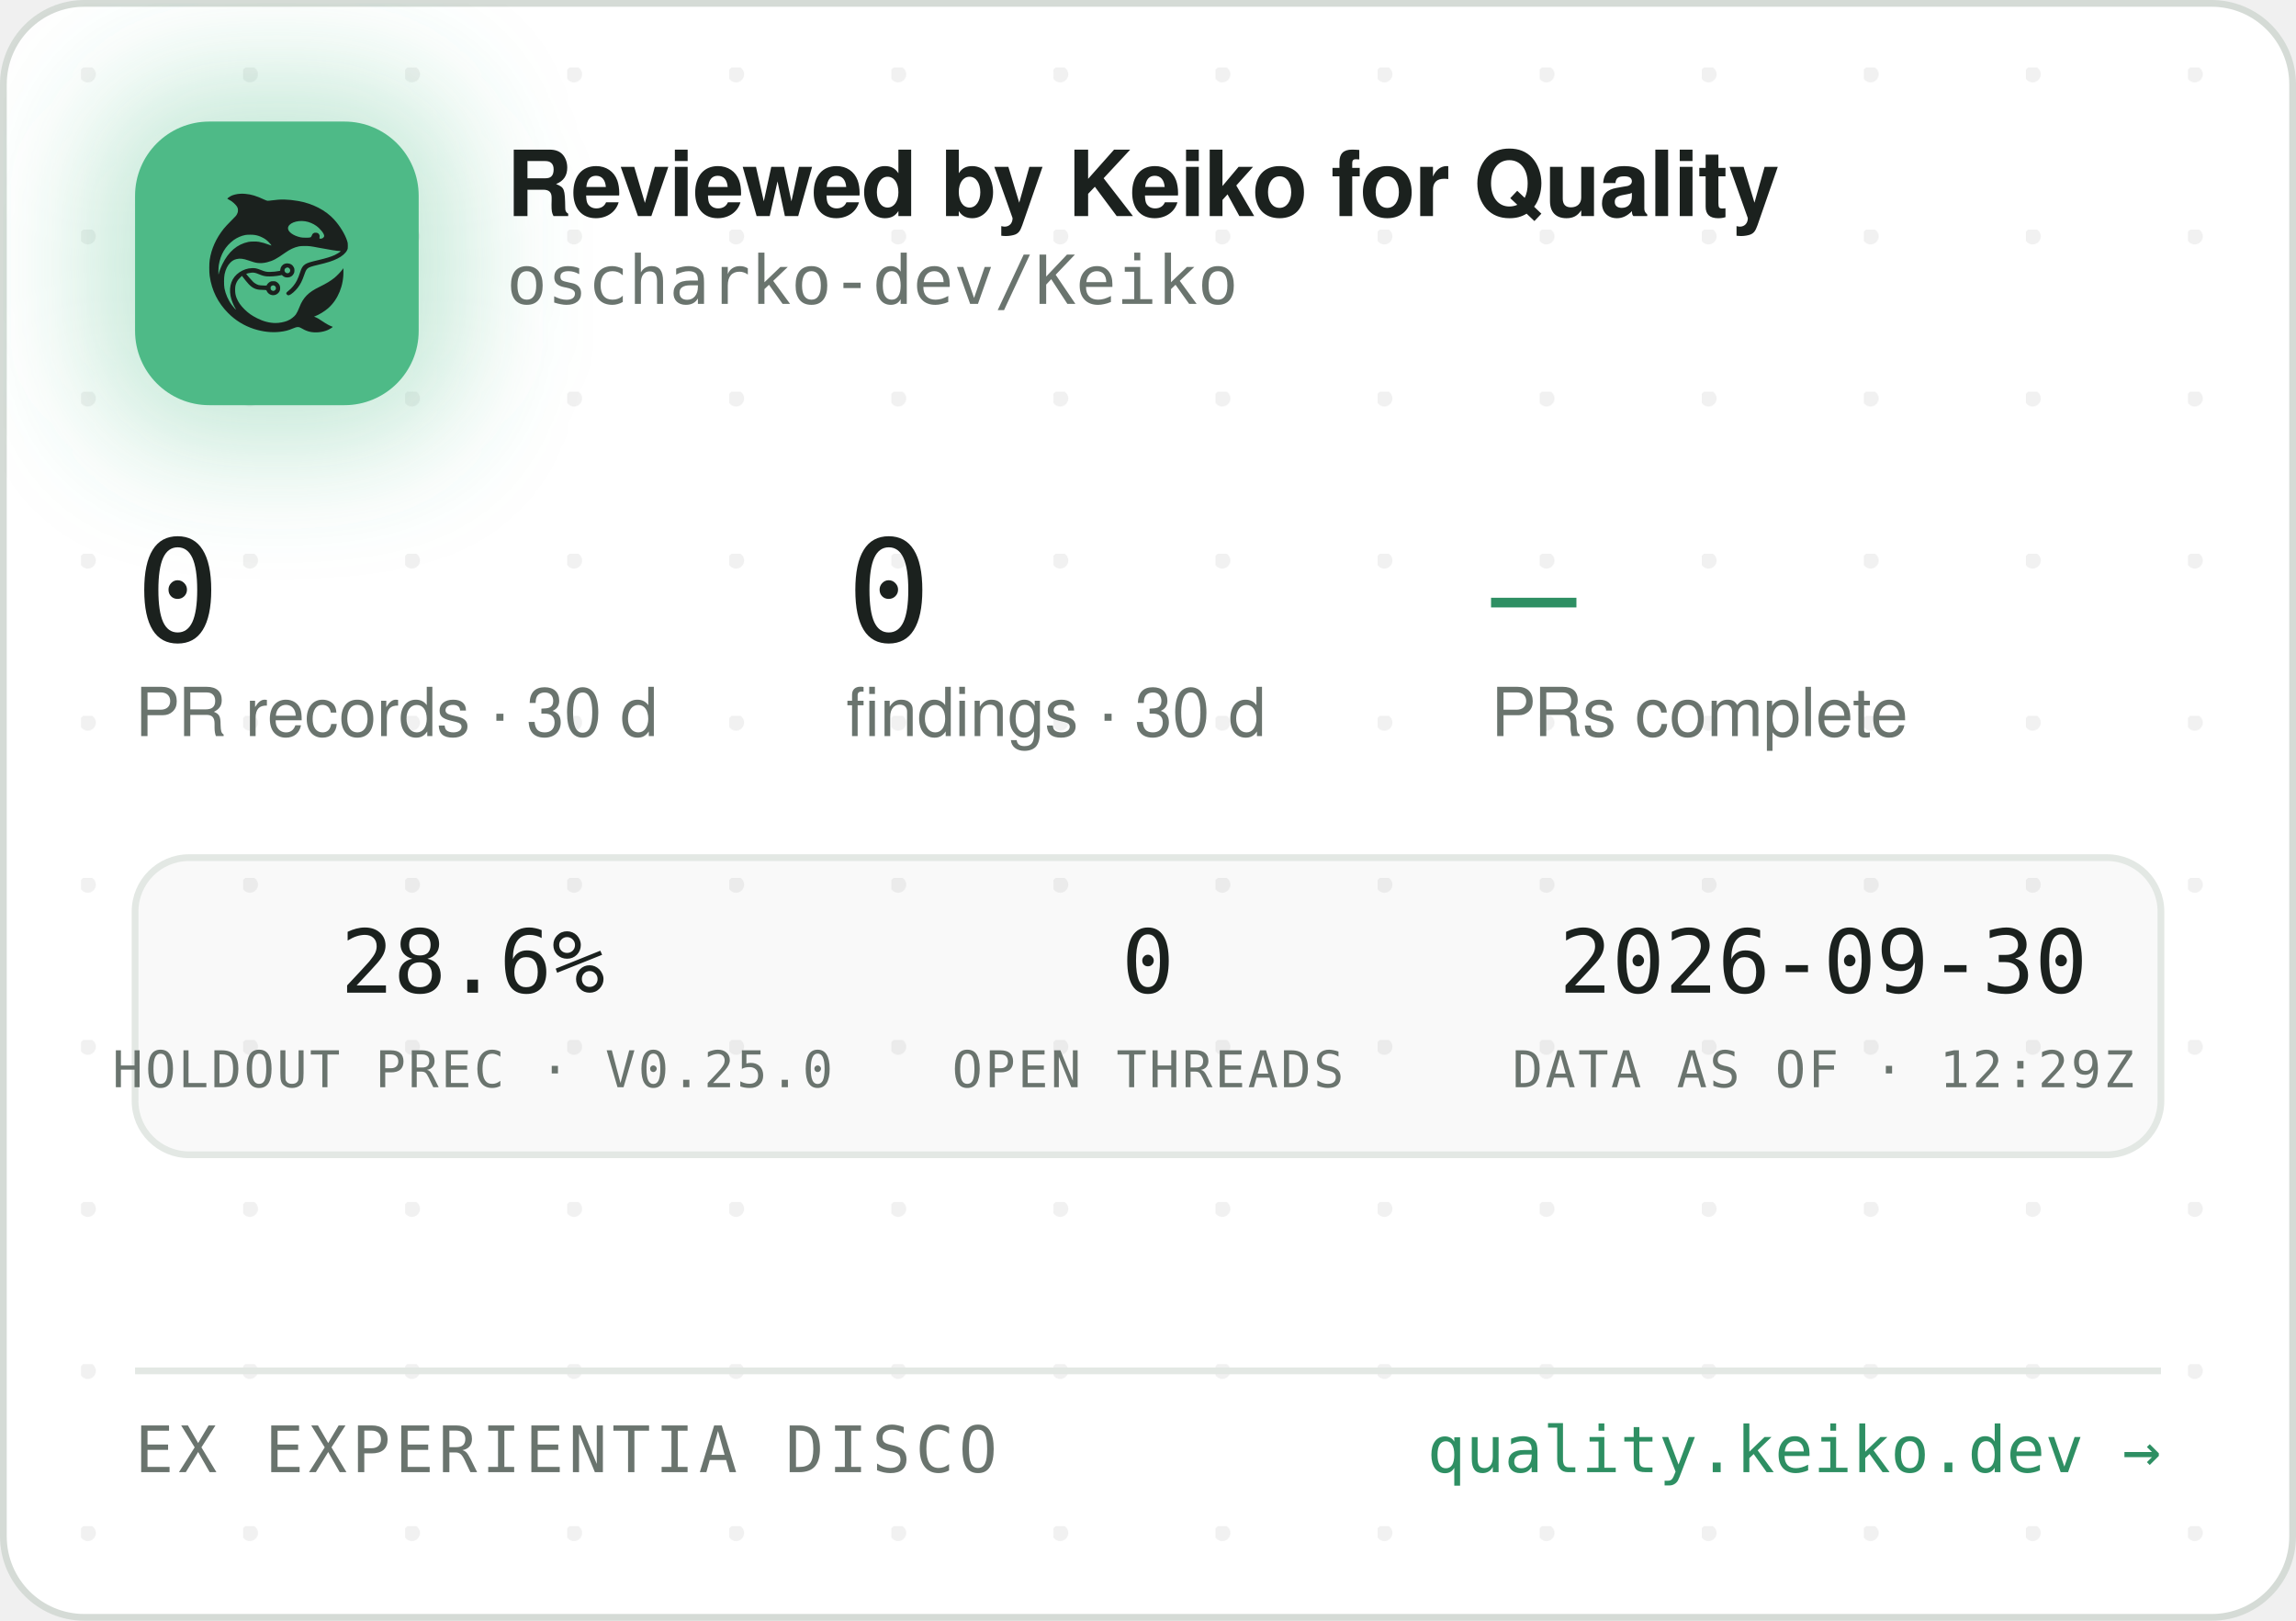
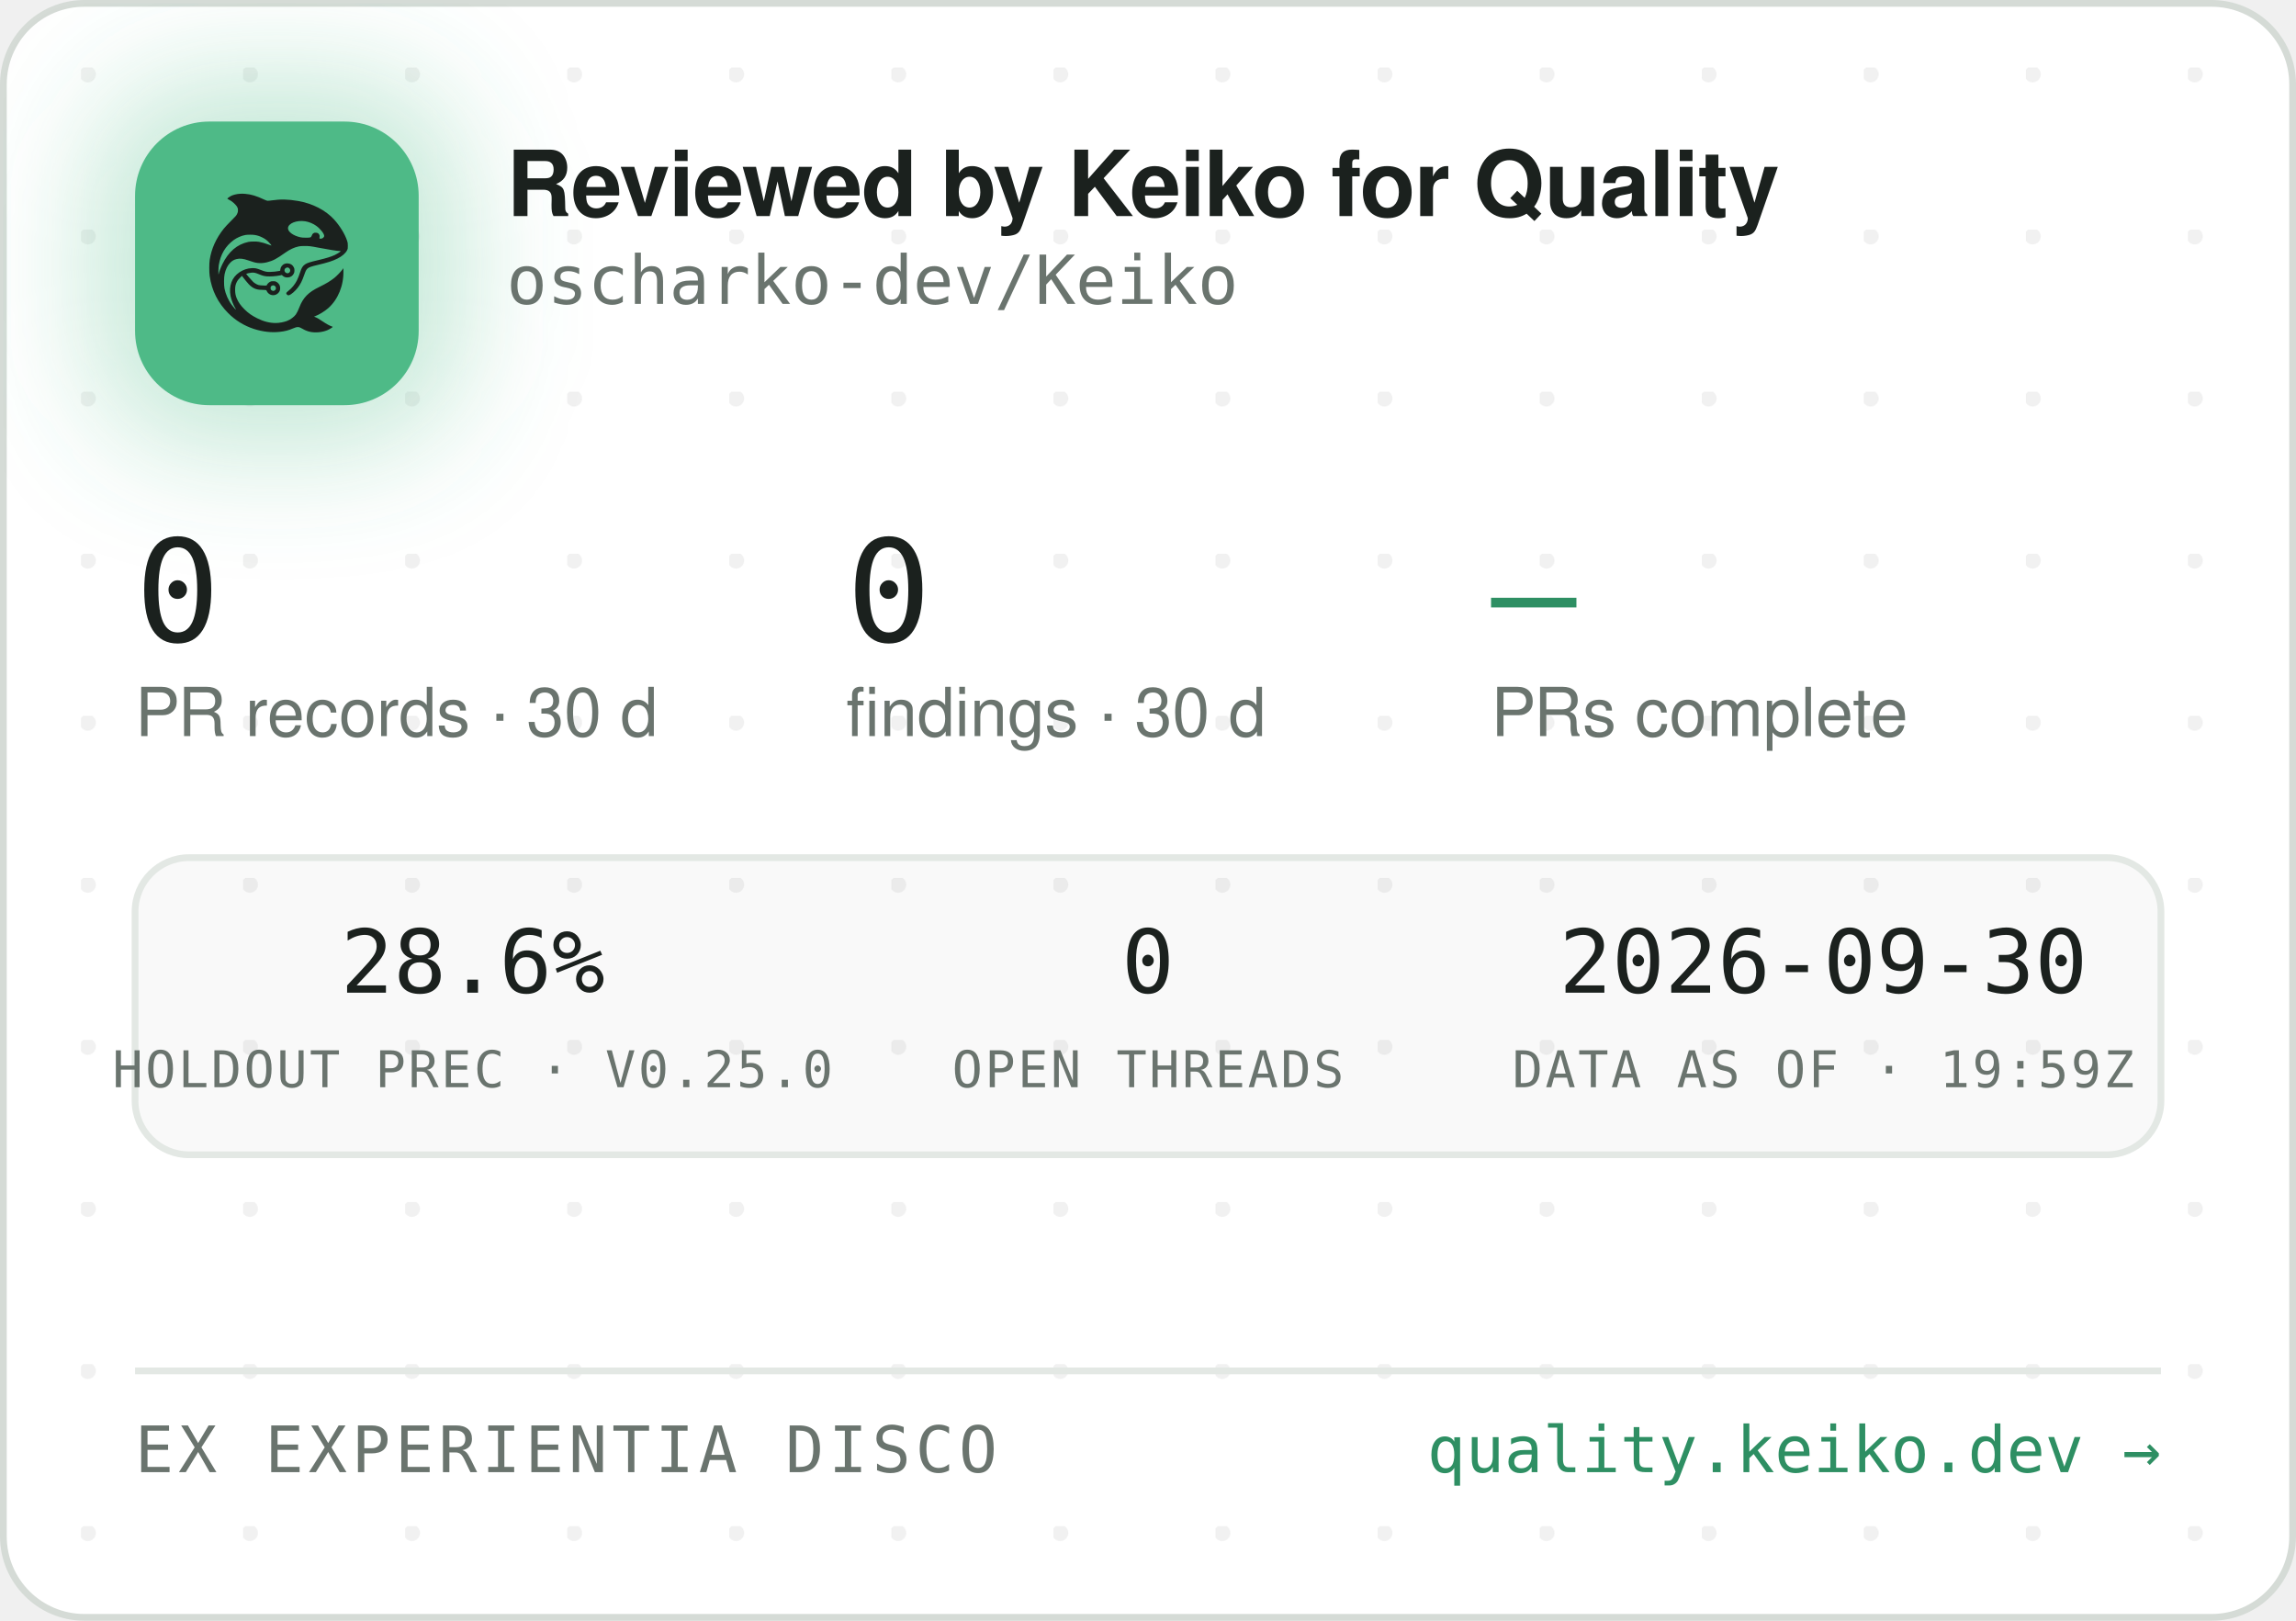
<svg xmlns="http://www.w3.org/2000/svg" width="340" height="240" viewBox="0 0 340 240" role="img" aria-label="Reviewed by Keiko for Quality — oscharko-dev/Keiko">
  <defs>
    <pattern id="dots" width="24" height="24" patternUnits="userSpaceOnUse" x="12" y="10">
      <circle cx="1" cy="1" r="1.2" fill="rgba(27,33,30,0.06)" />
    </pattern>
    <filter id="glow" x="-60%" y="-60%" width="220%" height="220%">
      <feGaussianBlur stdDeviation="9" />
    </filter>
    <clipPath id="card">
      <rect x="0.5" y="0.5" width="339" height="239" rx="12" />
    </clipPath>
  </defs>
  <rect x="0.5" y="0.5" width="339" height="239" rx="12" fill="#FFFFFF" stroke="#D5DBD6" />
  <rect x="0.5" y="0.5" width="339" height="239" rx="12" fill="url(#dots)" />
  <g clip-path="url(#card)">
    <rect x="14" y="12" width="54" height="54" rx="16" fill="rgba(78,186,135,0.35)" filter="url(#glow)" />
    <rect x="20" y="18" width="42" height="42" rx="11" fill="#4EBA87" />
    <g transform="translate(24,22) scale(0.03320312)">
      <g transform="translate(1024 0) scale(-1 1)">
        <g transform="translate(1024, 1024) scale(-0.1, -0.1)" fill="#1B211E" stroke="none">
          <path d="M3465 8223 c-144 -8 -314 -52 -408 -105 -69 -39 -146 -99 -146 -113 0 -5 30 -24 68 -42 146 -70 323 -229 377 -340 25 -49 29 -70 29 -138 -1 -72 -5 -88 -39 -160 -36 -75 -54 -95 -265 -305 -134 -132 -270 -279 -331 -355 -339 -425 -552 -896 -626 -1390 -25 -165 -25 -549 0 -720 92 -645 368 -1196 826 -1655 322 -324 710 -562 1145 -704 389 -126 793 -172 1155 -130 235 27 377 63 579 149 205 87 268 86 423 -7 102 -62 231 -115 335 -138 247 -56 562 -26 794 74 92 40 244 136 232 146 -4 3 -26 12 -48 19 -86 28 -246 116 -385 211 -162 112 -284 182 -357 207 l-48 17 40 15 c185 70 436 223 595 363 438 386 695 1014 678 1663 l-3 120 -50 -70 c-64 -90 -248 -280 -350 -362 -171 -136 -366 -255 -645 -391 -288 -140 -442 -243 -590 -391 -136 -137 -247 -316 -325 -526 -47 -127 -114 -262 -160 -326 -79 -107 -237 -224 -384 -283 -136 -55 -355 -96 -514 -96 -274 0 -548 71 -832 215 -242 123 -375 216 -553 389 -175 171 -287 332 -361 517 -44 114 -63 216 -63 359 0 152 17 233 74 350 35 70 59 102 136 179 l95 94 21 -29 c55 -75 219 -277 277 -338 171 -183 337 -256 582 -256 56 0 126 -3 155 -7 53 -6 54 -7 76 -57 30 -66 97 -128 172 -156 151 -57 318 11 395 160 33 62 34 193 3 261 -30 64 -88 125 -148 157 -44 23 -63 27 -141 27 -78 0 -97 -4 -140 -27 -58 -30 -131 -105 -141 -142 -6 -25 -8 -26 -93 -26 -47 0 -131 5 -186 10 -87 8 -111 15 -182 51 -45 22 -109 66 -143 96 -59 53 -326 361 -319 367 14 11 179 47 241 52 102 9 177 -7 318 -66 158 -66 243 -89 357 -99 157 -12 413 5 582 40 l93 19 44 -39 c59 -52 135 -75 228 -69 117 8 212 72 262 176 23 47 28 71 28 138 0 70 -4 89 -29 138 -55 110 -145 167 -270 174 -65 3 -91 0 -137 -18 -107 -40 -183 -140 -195 -257 l-6 -52 -51 -11 c-104 -23 -285 -41 -411 -42 -149 -1 -211 12 -402 88 -186 74 -256 88 -403 81 -193 -8 -377 -70 -546 -182 -342 -228 -485 -611 -399 -1064 30 -157 119 -388 209 -541 20 -35 35 -64 33 -66 -8 -8 -111 108 -190 214 -154 206 -278 489 -324 737 -28 154 -25 492 6 635 46 216 133 391 256 514 82 82 161 128 271 156 152 39 300 23 529 -57 217 -76 308 -101 410 -114 137 -17 284 -7 426 30 272 70 414 145 809 425 217 153 399 238 610 283 64 14 129 18 265 18 197 0 269 -9 615 -76 461 -89 843 -149 952 -149 41 0 41 0 23 -20 -28 -31 -169 -119 -254 -158 -167 -77 -388 -145 -716 -222 -399 -93 -508 -128 -608 -194 -102 -68 -160 -160 -217 -346 -35 -115 -102 -286 -149 -378 -85 -168 -227 -341 -377 -458 -105 -82 -115 -107 -69 -162 29 -34 65 -44 109 -29 86 29 261 181 371 322 126 162 201 309 295 581 61 176 90 232 145 283 62 57 163 93 470 165 439 104 640 169 863 278 206 100 368 240 434 375 32 67 33 71 33 198 -1 120 -3 138 -34 229 -98 294 -319 655 -573 936 -381 421 -968 723 -1618 834 -448 76 -767 83 -1169 25 -80 -12 -165 -19 -190 -17 -26 3 -90 26 -146 53 -343 162 -576 233 -842 255 -114 9 -141 10 -248 3z m2926 -1227 c164 -27 346 -102 485 -202 181 -129 354 -348 354 -448 0 -64 -75 -126 -154 -126 -60 0 -63 4 -52 70 8 50 7 65 -9 100 -29 64 -74 93 -151 98 -54 4 -70 1 -107 -21 -42 -25 -61 -52 -91 -129 -25 -64 -55 -73 -246 -73 -121 0 -187 5 -248 18 -318 70 -556 242 -556 402 0 218 388 374 775 311z m-2249 -611 c119 -21 208 -50 321 -106 114 -56 177 -100 266 -184 67 -63 157 -173 148 -181 -2 -3 -61 18 -130 45 -131 52 -298 100 -427 122 -113 20 -367 17 -470 -4 -502 -106 -885 -433 -1160 -992 -70 -142 -160 -379 -160 -424 0 -9 -5 -23 -11 -31 -13 -19 -5 316 10 410 80 482 295 846 661 1117 145 107 350 197 522 228 100 18 326 18 430 0z m1485 -1456 c95 -36 119 -159 42 -223 -78 -66 -209 -1 -209 104 0 60 33 100 99 121 36 10 36 10 68 -2z m-591 -822 c29 -26 37 -42 40 -77 6 -54 -9 -86 -55 -117 -41 -28 -70 -29 -119 -4 -44 22 -62 55 -62 112 0 51 13 75 53 99 50 31 101 26 143 -13z" />
        </g>
      </g>
    </g>
    <text x="75" y="32" font-family="-apple-system,'Segoe UI',Helvetica,Arial,sans-serif" font-size="13.5" font-weight="650" letter-spacing="-0.14" fill="#1B211E">Reviewed by Keiko for Quality</text>
    <text x="75" y="45" font-family="'JetBrains Mono',SFMono-Regular,Consolas,Menlo,monospace" font-size="10" fill="#6A746E">oscharko-dev/Keiko</text>
    <text x="20" y="95" font-family="'JetBrains Mono',SFMono-Regular,Consolas,Menlo,monospace" font-size="21" fill="#1B211E">0</text>
    <text x="20" y="109" font-family="-apple-system,'Segoe UI',Helvetica,Arial,sans-serif" font-size="10" fill="#6A746E">PR records · 30 d</text>
    <text x="125.3" y="95" font-family="'JetBrains Mono',SFMono-Regular,Consolas,Menlo,monospace" font-size="21" fill="#1B211E">0</text>
    <text x="125.3" y="109" font-family="-apple-system,'Segoe UI',Helvetica,Arial,sans-serif" font-size="10" fill="#6A746E">findings · 30 d</text>
    <text x="220.8" y="95" font-family="'JetBrains Mono',SFMono-Regular,Consolas,Menlo,monospace" font-size="21" fill="#2E8F63">—</text>
    <text x="220.8" y="109" font-family="-apple-system,'Segoe UI',Helvetica,Arial,sans-serif" font-size="10" fill="#6A746E">PRs complete</text>
    <rect x="20" y="127" width="300" height="44" rx="8" fill="rgba(27,33,30,0.025)" stroke="#E3E8E4" />
    <text x="70" y="147" text-anchor="middle" font-family="'JetBrains Mono',SFMono-Regular,Consolas,Menlo,monospace" font-size="13" fill="#1B211E">28.6%</text>
    <text x="70" y="161" text-anchor="middle" font-family="'JetBrains Mono',SFMono-Regular,Consolas,Menlo,monospace" font-size="7.5" letter-spacing="0.35" fill="#6A746E">HOLDOUT PREC · V0.25.0</text>
    <text x="170" y="147" text-anchor="middle" font-family="'JetBrains Mono',SFMono-Regular,Consolas,Menlo,monospace" font-size="13" fill="#1B211E">0</text>
    <text x="170" y="161" text-anchor="middle" font-family="'JetBrains Mono',SFMono-Regular,Consolas,Menlo,monospace" font-size="7.5" letter-spacing="0.35" fill="#6A746E">OPEN THREADS</text>
    <text x="270" y="147" text-anchor="middle" font-family="'JetBrains Mono',SFMono-Regular,Consolas,Menlo,monospace" font-size="13" fill="#1B211E">2026-09-30</text>
-     <text x="270" y="161" text-anchor="middle" font-family="'JetBrains Mono',SFMono-Regular,Consolas,Menlo,monospace" font-size="7.5" letter-spacing="0.35" fill="#6A746E">DATA AS OF · 12:29Z</text>
+     <text x="270" y="161" text-anchor="middle" font-family="'JetBrains Mono',SFMono-Regular,Consolas,Menlo,monospace" font-size="7.5" letter-spacing="0.35" fill="#6A746E">DATA AS OF · 19:59Z</text>
    <line x1="20" y1="203" x2="320" y2="203" stroke="#E3E8E4" />
    <text x="20" y="218" font-family="'JetBrains Mono',SFMono-Regular,Consolas,Menlo,monospace" font-size="9.5" letter-spacing="0.7" fill="#6A746E">EX EXPERIENTIA DISCO</text>
    <text x="320" y="218" text-anchor="end" font-family="'JetBrains Mono',SFMono-Regular,Consolas,Menlo,monospace" font-size="9.5" fill="#2E8F63">quality.keiko.dev →</text>
  </g>
</svg>
